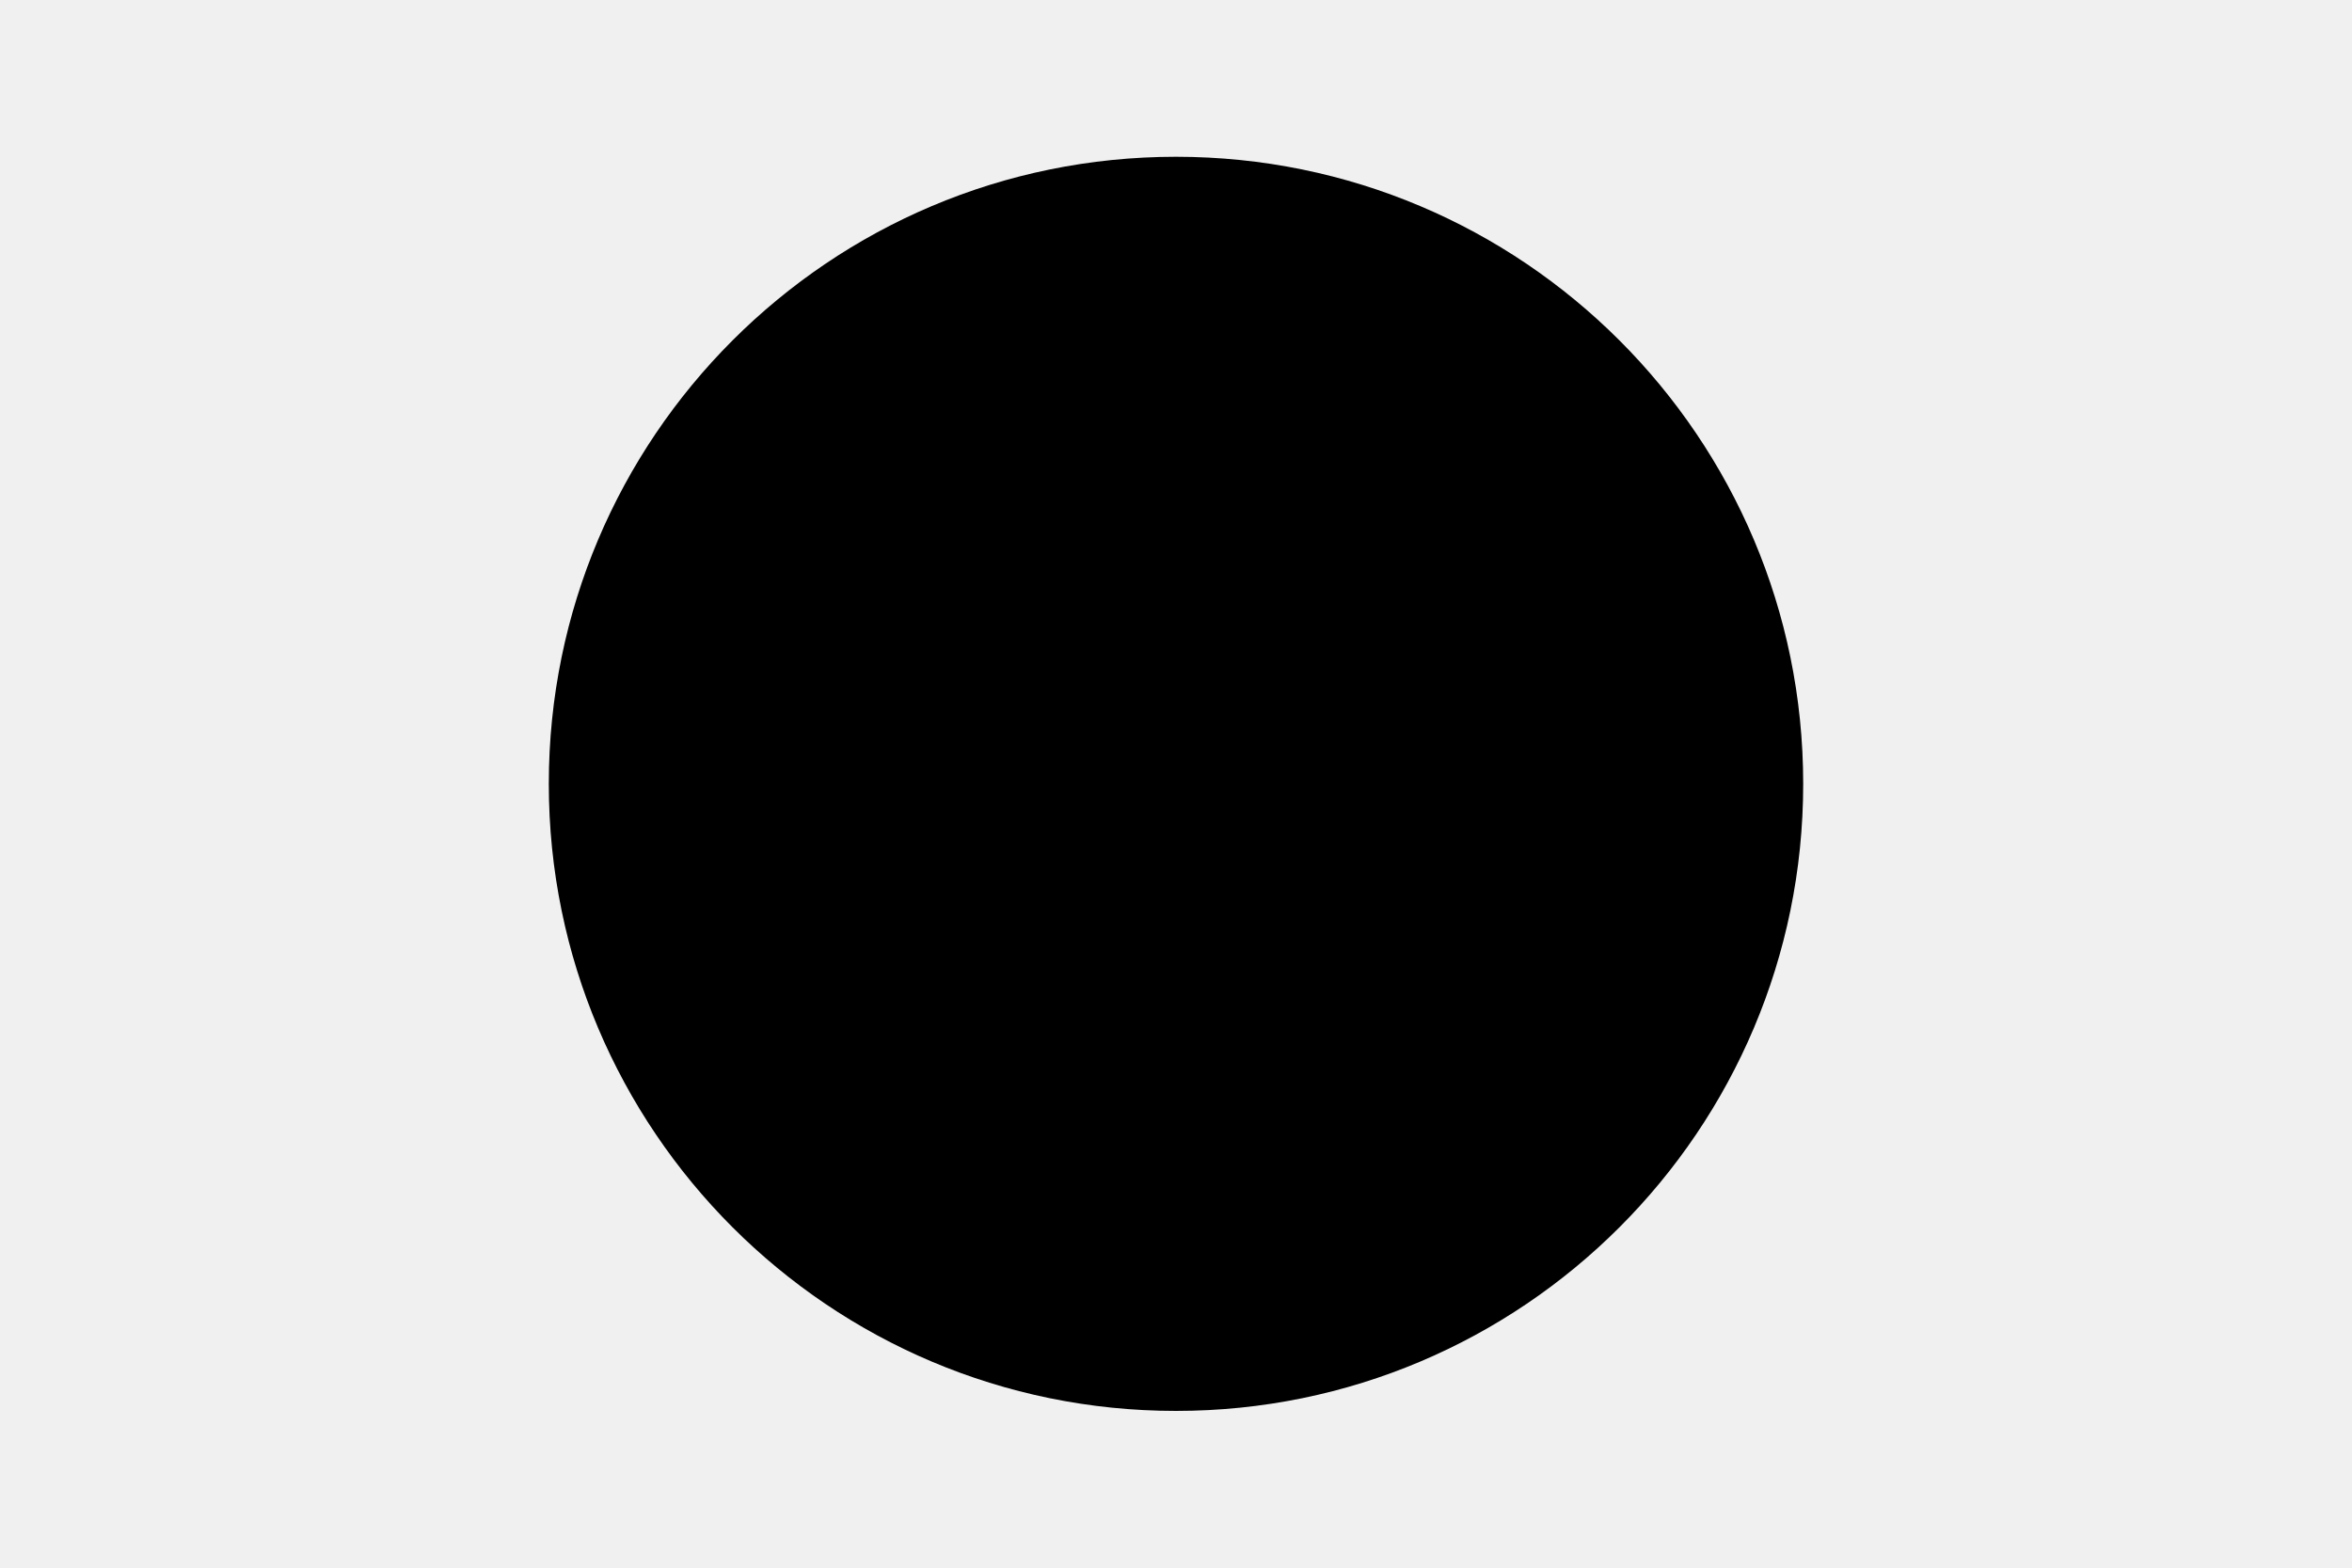
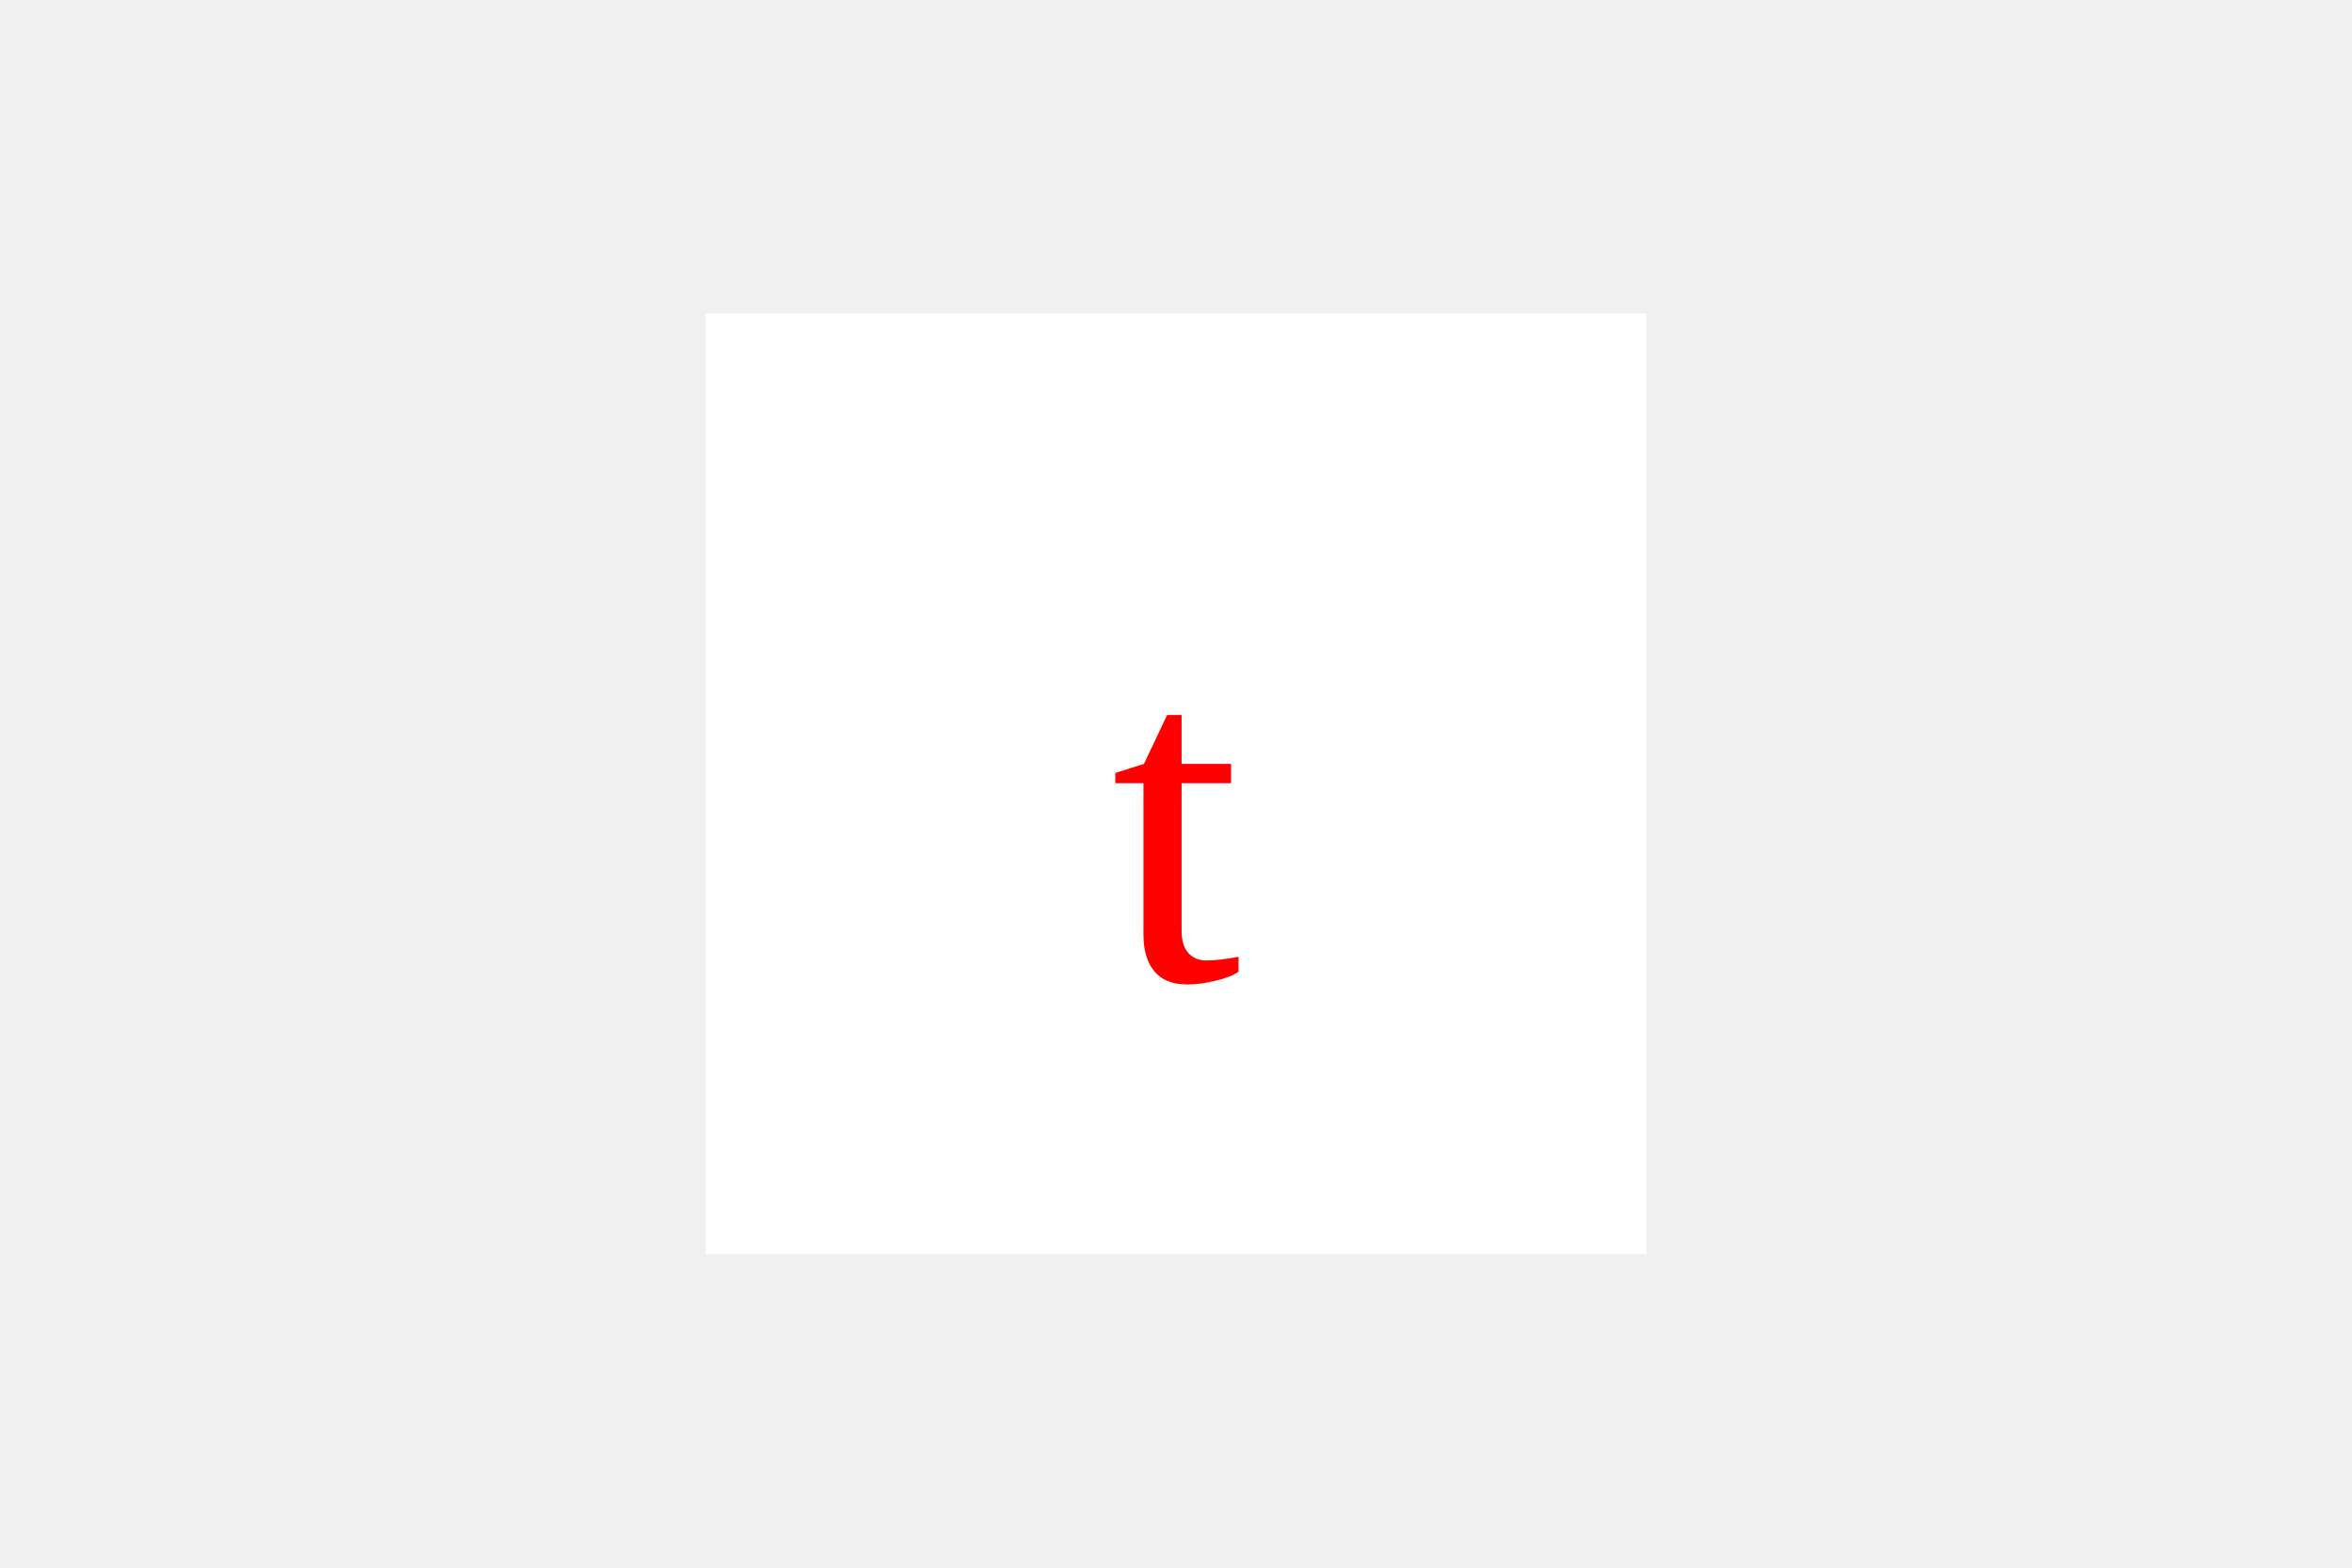
- <svg xmlns="http://www.w3.org/2000/svg" width="300" height="200">
-   <circle cx="150" cy="100" r="80" fill="t" />
-   <text x="150" y="150" font-size="60" text-anchor="middle" fill="t">t</text>
+ <svg xmlns="http://www.w3.org/2000/svg" version="1.1" width="300" height="200">
+   <rect x="90" y="40" width="120" height="120" fill="white" />
+   <text x="150" y="125" font-size="60" text-anchor="middle" fill="red">t</text>
</svg>
